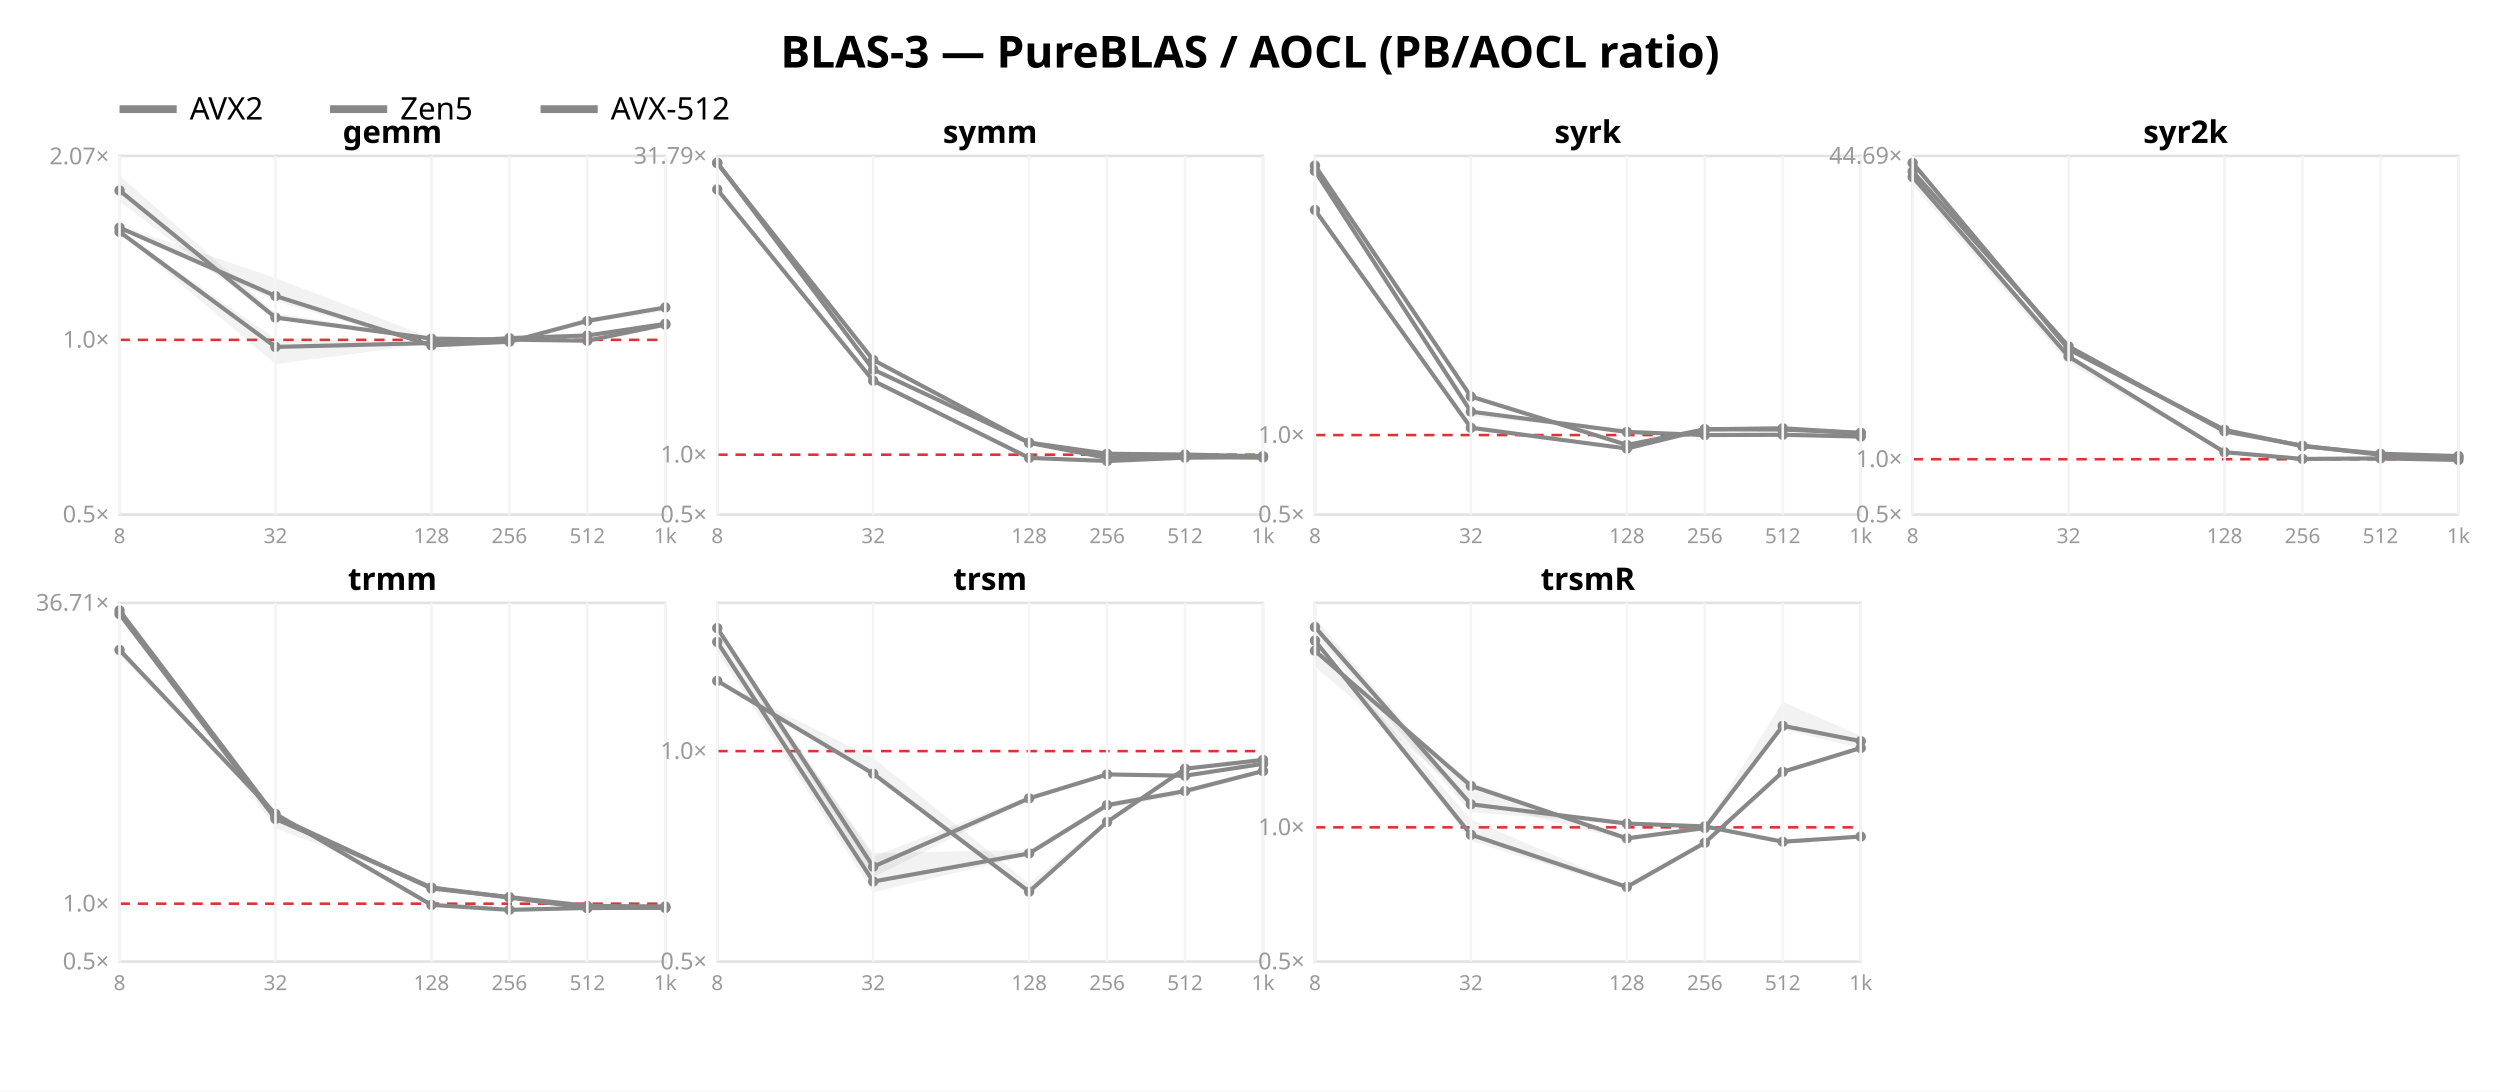
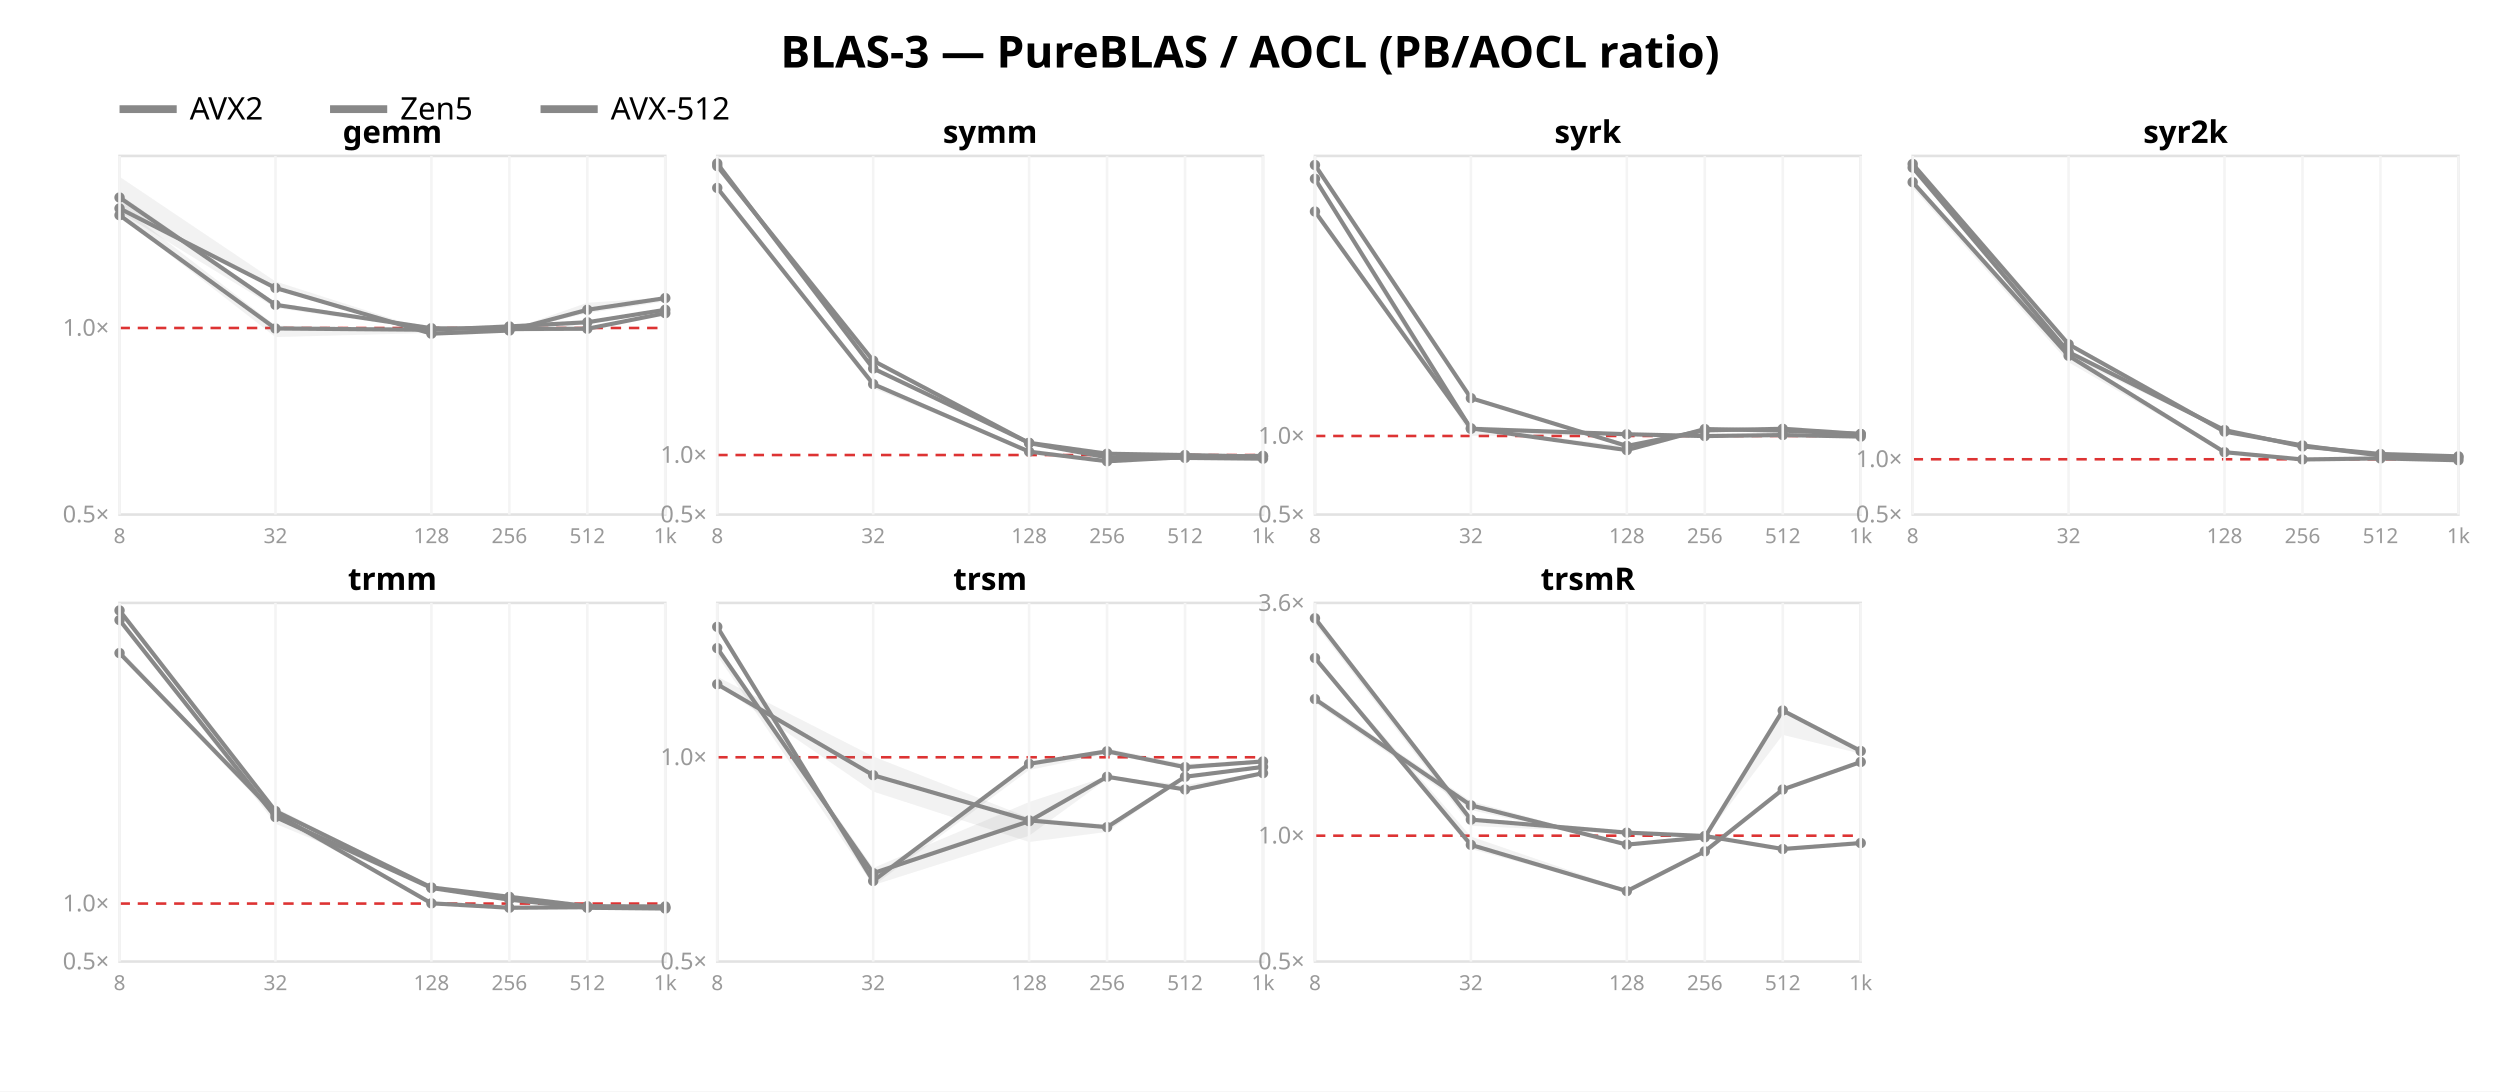
<svg xmlns="http://www.w3.org/2000/svg" width="962" height="420" font-family="sans-serif">
  <rect width="962" height="420" fill="white" />
  <text x="481.0" y="26" text-anchor="middle" font-size="17" font-weight="bold">BLAS-3 — PureBLAS / AOCL (PB/AOCL ratio)</text>
  <line x1="46" y1="42" x2="68" y2="42" stroke="#888888" stroke-width="3" />
  <text x="73" y="46" font-size="12">AVX2</text>
  <line x1="127" y1="42" x2="149" y2="42" stroke="#888888" stroke-width="3" />
  <text x="154" y="46" font-size="12">Zen5</text>
  <line x1="208" y1="42" x2="230" y2="42" stroke="#888888" stroke-width="3" />
  <text x="235" y="46" font-size="12">AVX-512</text>
  <rect x="46" y="60" width="210" height="138" fill="none" stroke="#e2e2e2" />
-   <line x1="46" y1="130.777" x2="256" y2="130.777" stroke="#d33" stroke-dasharray="4 3" />
+   <line x1="46" y1="126.208" x2="256" y2="126.208" stroke="#d33" stroke-dasharray="4 3" />
  <text x="42" y="201.0" text-anchor="end" font-size="9" fill="#999">0.5×</text>
-   <text x="42" y="133.777" text-anchor="end" font-size="9" fill="#999">1.0×</text>
-   <text x="42" y="63.219" text-anchor="end" font-size="9" fill="#999">2.07×</text>
-   <polygon points="46.0,89.0 106.0,130.3 166.0,131.9 196.0,130.0 226.0,129.0 256.0,124.5 256.0,125.1 226.0,129.1 196.0,130.3 166.0,132.2 106.0,140.1 46.0,89.4" fill="#888888" opacity="0.11" />
-   <polyline points="46.0,89.2 106.0,133.5 166.0,132.0 196.0,130.1 226.0,129.1 256.0,124.6" fill="none" stroke="#888888" stroke-width="1.6" />
-   <circle cx="46.0" cy="89.2" r="2" fill="#888888" />
-   <circle cx="106.0" cy="133.5" r="2" fill="#888888" />
-   <circle cx="166.0" cy="132.0" r="2" fill="#888888" />
-   <circle cx="196.0" cy="130.1" r="2" fill="#888888" />
-   <circle cx="226.0" cy="129.1" r="2" fill="#888888" />
-   <circle cx="256.0" cy="124.6" r="2" fill="#888888" />
-   <polygon points="46.0,67.5 106.0,120.5 166.0,130.1 196.0,130.6 226.0,131.0 256.0,124.4 256.0,125.5 226.0,131.2 196.0,131.1 166.0,130.9 106.0,122.9 46.0,77.5" fill="#888888" opacity="0.11" />
-   <polyline points="46.0,73.3 106.0,122.2 166.0,130.3 196.0,130.7 226.0,131.1 256.0,124.9" fill="none" stroke="#888888" stroke-width="1.6" />
-   <circle cx="46.0" cy="73.3" r="2" fill="#888888" />
-   <circle cx="106.0" cy="122.2" r="2" fill="#888888" />
-   <circle cx="166.0" cy="130.3" r="2" fill="#888888" />
-   <circle cx="196.0" cy="130.7" r="2" fill="#888888" />
-   <circle cx="226.0" cy="131.1" r="2" fill="#888888" />
-   <circle cx="256.0" cy="124.9" r="2" fill="#888888" />
-   <polygon points="46.0,86.7 106.0,107.0 166.0,130.0 196.0,131.0 226.0,122.3 256.0,118.0 256.0,119.8 226.0,124.4 196.0,131.6 166.0,133.4 106.0,115.9 46.0,88.1" fill="#888888" opacity="0.11" />
-   <polyline points="46.0,87.6 106.0,113.9 166.0,132.9 196.0,131.5 226.0,123.5 256.0,118.3" fill="none" stroke="#888888" stroke-width="1.6" />
-   <circle cx="46.0" cy="87.6" r="2" fill="#888888" />
-   <circle cx="106.0" cy="113.9" r="2" fill="#888888" />
-   <circle cx="166.0" cy="132.9" r="2" fill="#888888" />
-   <circle cx="196.0" cy="131.5" r="2" fill="#888888" />
-   <circle cx="226.0" cy="123.5" r="2" fill="#888888" />
-   <circle cx="256.0" cy="118.3" r="2" fill="#888888" />
+   <text x="42" y="129.208" text-anchor="end" font-size="9" fill="#999">1.0×</text>
+   <polygon points="46.0,78.8 106.0,125.3 166.0,126.5 196.0,125.4 226.0,123.9 256.0,119.2 256.0,119.6 226.0,124.1 196.0,125.7 166.0,128.1 106.0,129.7 46.0,83.0" fill="#888888" opacity="0.11" />
+   <polyline points="46.0,82.8 106.0,126.4 166.0,126.9 196.0,125.6 226.0,124.0 256.0,119.2" fill="none" stroke="#888888" stroke-width="1.6" />
+   <circle cx="46.0" cy="82.8" r="2" fill="#888888" />
+   <circle cx="106.0" cy="126.4" r="2" fill="#888888" />
+   <circle cx="166.0" cy="126.9" r="2" fill="#888888" />
+   <circle cx="196.0" cy="125.6" r="2" fill="#888888" />
+   <circle cx="226.0" cy="124.0" r="2" fill="#888888" />
+   <circle cx="256.0" cy="119.2" r="2" fill="#888888" />
+   <polygon points="46.0,74.8 106.0,116.4 166.0,126.0 196.0,126.2 226.0,126.5 256.0,120.2 256.0,120.7 226.0,127.0 196.0,127.8 166.0,127.0 106.0,118.5 46.0,81.6" fill="#888888" opacity="0.11" />
+   <polyline points="46.0,76.0 106.0,117.3 166.0,126.3 196.0,126.6 226.0,126.5 256.0,120.5" fill="none" stroke="#888888" stroke-width="1.6" />
+   <circle cx="46.0" cy="76.0" r="2" fill="#888888" />
+   <circle cx="106.0" cy="117.3" r="2" fill="#888888" />
+   <circle cx="166.0" cy="126.3" r="2" fill="#888888" />
+   <circle cx="196.0" cy="126.6" r="2" fill="#888888" />
+   <circle cx="226.0" cy="126.5" r="2" fill="#888888" />
+   <circle cx="256.0" cy="120.5" r="2" fill="#888888" />
+   <polygon points="46.0,68.0 106.0,108.3 166.0,127.5 196.0,127.0 226.0,116.5 256.0,114.5 256.0,116.0 226.0,120.5 196.0,127.6 166.0,129.0 106.0,111.5 46.0,80.6" fill="#888888" opacity="0.11" />
+   <polyline points="46.0,80.2 106.0,110.8 166.0,128.4 196.0,127.2 226.0,119.2 256.0,114.7" fill="none" stroke="#888888" stroke-width="1.6" />
+   <circle cx="46.0" cy="80.2" r="2" fill="#888888" />
+   <circle cx="106.0" cy="110.8" r="2" fill="#888888" />
+   <circle cx="166.0" cy="128.4" r="2" fill="#888888" />
+   <circle cx="196.0" cy="127.2" r="2" fill="#888888" />
+   <circle cx="226.0" cy="119.2" r="2" fill="#888888" />
+   <circle cx="256.0" cy="114.7" r="2" fill="#888888" />
  <text x="151.0" y="55" text-anchor="middle" font-size="12" font-weight="bold">gemm</text>
  <line x1="46.0" y1="60" x2="46.0" y2="198" stroke="#f4f4f4" />
  <text x="46.0" y="209" text-anchor="middle" font-size="8" fill="#999">8</text>
  <line x1="106.0" y1="60" x2="106.0" y2="198" stroke="#f4f4f4" />
  <text x="106.0" y="209" text-anchor="middle" font-size="8" fill="#999">32</text>
  <line x1="166.0" y1="60" x2="166.0" y2="198" stroke="#f4f4f4" />
  <text x="166.0" y="209" text-anchor="middle" font-size="8" fill="#999">128</text>
  <line x1="196.0" y1="60" x2="196.0" y2="198" stroke="#f4f4f4" />
  <text x="196.0" y="209" text-anchor="middle" font-size="8" fill="#999">256</text>
  <line x1="226.0" y1="60" x2="226.0" y2="198" stroke="#f4f4f4" />
  <text x="226.0" y="209" text-anchor="middle" font-size="8" fill="#999">512</text>
  <line x1="256.0" y1="60" x2="256.0" y2="198" stroke="#f4f4f4" />
  <text x="256.0" y="209" text-anchor="middle" font-size="8" fill="#999">1k</text>
  <rect x="276" y="60" width="210" height="138" fill="none" stroke="#e2e2e2" />
-   <line x1="276" y1="174.964" x2="486" y2="174.964" stroke="#d33" stroke-dasharray="4 3" />
+   <line x1="276" y1="175.093" x2="486" y2="175.093" stroke="#d33" stroke-dasharray="4 3" />
  <text x="272" y="201.0" text-anchor="end" font-size="9" fill="#999">0.5×</text>
-   <text x="272" y="177.964" text-anchor="end" font-size="9" fill="#999">1.0×</text>
-   <text x="272" y="63.002" text-anchor="end" font-size="9" fill="#999">31.79×</text>
-   <polygon points="276.0,72.5 336.0,146.4 396.0,175.8 426.0,177.4 456.0,176.1 486.0,175.6 486.0,175.6 456.0,176.1 426.0,177.5 396.0,176.4 336.0,147.6 276.0,73.4" fill="#888888" opacity="0.11" />
-   <polyline points="276.0,72.9 336.0,146.5 396.0,176.2 426.0,177.4 456.0,176.1 486.0,175.6" fill="none" stroke="#888888" stroke-width="1.6" />
-   <circle cx="276.0" cy="72.9" r="2" fill="#888888" />
-   <circle cx="336.0" cy="146.5" r="2" fill="#888888" />
-   <circle cx="396.0" cy="176.2" r="2" fill="#888888" />
-   <circle cx="426.0" cy="177.4" r="2" fill="#888888" />
-   <circle cx="456.0" cy="176.1" r="2" fill="#888888" />
-   <circle cx="486.0" cy="175.6" r="2" fill="#888888" />
-   <polygon points="276.0,62.6 336.0,141.9 396.0,170.1 426.0,174.1 456.0,174.8 486.0,175.6 486.0,175.7 456.0,175.2 426.0,174.7 396.0,170.4 336.0,142.4 276.0,63.9" fill="#888888" opacity="0.11" />
-   <polyline points="276.0,62.6 336.0,142.2 396.0,170.3 426.0,174.6 456.0,174.9 486.0,175.6" fill="none" stroke="#888888" stroke-width="1.6" />
-   <circle cx="276.0" cy="62.6" r="2" fill="#888888" />
-   <circle cx="336.0" cy="142.2" r="2" fill="#888888" />
-   <circle cx="396.0" cy="170.3" r="2" fill="#888888" />
+   <text x="272" y="178.093" text-anchor="end" font-size="9" fill="#999">1.0×</text>
+   <polygon points="276.0,72.2 336.0,147.7 396.0,173.7 426.0,177.5 456.0,175.9 486.0,175.4 486.0,175.5 456.0,175.9 426.0,177.6 396.0,173.9 336.0,149.4 276.0,72.5" fill="#888888" opacity="0.11" />
+   <polyline points="276.0,72.3 336.0,147.8 396.0,173.8 426.0,177.5 456.0,175.9 486.0,175.4" fill="none" stroke="#888888" stroke-width="1.6" />
+   <circle cx="276.0" cy="72.3" r="2" fill="#888888" />
+   <circle cx="336.0" cy="147.8" r="2" fill="#888888" />
+   <circle cx="396.0" cy="173.8" r="2" fill="#888888" />
+   <circle cx="426.0" cy="177.5" r="2" fill="#888888" />
+   <circle cx="456.0" cy="175.9" r="2" fill="#888888" />
+   <circle cx="486.0" cy="175.4" r="2" fill="#888888" />
+   <polygon points="276.0,62.5 336.0,141.5 396.0,170.1 426.0,174.1 456.0,175.1 486.0,175.6 486.0,175.7 456.0,175.4 426.0,174.6 396.0,170.5 336.0,142.5 276.0,63.0" fill="#888888" opacity="0.11" />
+   <polyline points="276.0,62.9 336.0,141.8 396.0,170.4 426.0,174.6 456.0,175.1 486.0,175.7" fill="none" stroke="#888888" stroke-width="1.6" />
+   <circle cx="276.0" cy="62.9" r="2" fill="#888888" />
+   <circle cx="336.0" cy="141.8" r="2" fill="#888888" />
+   <circle cx="396.0" cy="170.4" r="2" fill="#888888" />
  <circle cx="426.0" cy="174.6" r="2" fill="#888888" />
-   <circle cx="456.0" cy="174.9" r="2" fill="#888888" />
-   <circle cx="486.0" cy="175.6" r="2" fill="#888888" />
-   <polygon points="276.0,62.8 336.0,138.1 396.0,170.3 426.0,175.9 456.0,175.9 486.0,176.0 486.0,176.3 456.0,176.2 426.0,176.4 396.0,171.0 336.0,139.5 276.0,62.9" fill="#888888" opacity="0.11" />
-   <polyline points="276.0,62.8 336.0,138.5 396.0,170.4 426.0,176.2 456.0,175.9 486.0,176.1" fill="none" stroke="#888888" stroke-width="1.6" />
-   <circle cx="276.0" cy="62.8" r="2" fill="#888888" />
-   <circle cx="336.0" cy="138.5" r="2" fill="#888888" />
-   <circle cx="396.0" cy="170.4" r="2" fill="#888888" />
-   <circle cx="426.0" cy="176.2" r="2" fill="#888888" />
-   <circle cx="456.0" cy="175.9" r="2" fill="#888888" />
-   <circle cx="486.0" cy="176.1" r="2" fill="#888888" />
+   <circle cx="456.0" cy="175.1" r="2" fill="#888888" />
+   <circle cx="486.0" cy="175.7" r="2" fill="#888888" />
+   <polygon points="276.0,63.9 336.0,138.2 396.0,170.1 426.0,175.9 456.0,176.0 486.0,176.2 486.0,176.9 456.0,176.7 426.0,176.1 396.0,170.5 336.0,139.7 276.0,65.2" fill="#888888" opacity="0.11" />
+   <polyline points="276.0,63.9 336.0,138.8 396.0,170.5 426.0,176.0 456.0,176.2 486.0,176.5" fill="none" stroke="#888888" stroke-width="1.6" />
+   <circle cx="276.0" cy="63.9" r="2" fill="#888888" />
+   <circle cx="336.0" cy="138.8" r="2" fill="#888888" />
+   <circle cx="396.0" cy="170.5" r="2" fill="#888888" />
+   <circle cx="426.0" cy="176.0" r="2" fill="#888888" />
+   <circle cx="456.0" cy="176.2" r="2" fill="#888888" />
+   <circle cx="486.0" cy="176.5" r="2" fill="#888888" />
  <text x="381.0" y="55" text-anchor="middle" font-size="12" font-weight="bold">symm</text>
  <line x1="276.0" y1="60" x2="276.0" y2="198" stroke="#f4f4f4" />
  <text x="276.0" y="209" text-anchor="middle" font-size="8" fill="#999">8</text>
  <line x1="336.0" y1="60" x2="336.0" y2="198" stroke="#f4f4f4" />
  <text x="336.0" y="209" text-anchor="middle" font-size="8" fill="#999">32</text>
  <line x1="396.0" y1="60" x2="396.0" y2="198" stroke="#f4f4f4" />
  <text x="396.0" y="209" text-anchor="middle" font-size="8" fill="#999">128</text>
  <line x1="426.0" y1="60" x2="426.0" y2="198" stroke="#f4f4f4" />
  <text x="426.0" y="209" text-anchor="middle" font-size="8" fill="#999">256</text>
  <line x1="456.0" y1="60" x2="456.0" y2="198" stroke="#f4f4f4" />
  <text x="456.0" y="209" text-anchor="middle" font-size="8" fill="#999">512</text>
  <line x1="486.0" y1="60" x2="486.0" y2="198" stroke="#f4f4f4" />
  <text x="486.0" y="209" text-anchor="middle" font-size="8" fill="#999">1k</text>
  <rect x="506" y="60" width="210" height="138" fill="none" stroke="#e2e2e2" />
-   <line x1="506" y1="167.415" x2="716" y2="167.415" stroke="#d33" stroke-dasharray="4 3" />
+   <line x1="506" y1="167.762" x2="716" y2="167.762" stroke="#d33" stroke-dasharray="4 3" />
  <text x="502" y="201.0" text-anchor="end" font-size="9" fill="#999">0.5×</text>
-   <text x="502" y="170.415" text-anchor="end" font-size="9" fill="#999">1.0×</text>
-   <polygon points="506.0,65.4 566.0,157.8 626.0,165.8 656.0,167.2 686.0,167.3 716.0,168.0 716.0,168.0 686.0,167.4 656.0,167.6 626.0,166.2 566.0,160.2 506.0,67.0" fill="#888888" opacity="0.11" />
-   <polyline points="506.0,65.8 566.0,158.4 626.0,166.2 656.0,167.4 686.0,167.3 716.0,168.0" fill="none" stroke="#888888" stroke-width="1.6" />
-   <circle cx="506.0" cy="65.8" r="2" fill="#888888" />
-   <circle cx="566.0" cy="158.4" r="2" fill="#888888" />
-   <circle cx="626.0" cy="166.2" r="2" fill="#888888" />
-   <circle cx="656.0" cy="167.4" r="2" fill="#888888" />
-   <circle cx="686.0" cy="167.3" r="2" fill="#888888" />
+   <text x="502" y="170.762" text-anchor="end" font-size="9" fill="#999">1.0×</text>
+   <polygon points="506.0,67.8 566.0,164.0 626.0,166.8 656.0,167.5 686.0,167.4 716.0,168.0 716.0,168.0 686.0,167.4 656.0,168.0 626.0,167.5 566.0,167.7 506.0,70.0" fill="#888888" opacity="0.11" />
+   <polyline points="506.0,68.8 566.0,165.0 626.0,167.1 656.0,167.8 686.0,167.4 716.0,168.0" fill="none" stroke="#888888" stroke-width="1.6" />
+   <circle cx="506.0" cy="68.8" r="2" fill="#888888" />
+   <circle cx="566.0" cy="165.0" r="2" fill="#888888" />
+   <circle cx="626.0" cy="167.1" r="2" fill="#888888" />
+   <circle cx="656.0" cy="167.8" r="2" fill="#888888" />
+   <circle cx="686.0" cy="167.4" r="2" fill="#888888" />
  <circle cx="716.0" cy="168.0" r="2" fill="#888888" />
-   <polygon points="506.0,80.7 566.0,163.5 626.0,172.5 656.0,165.1 686.0,164.8 716.0,166.6 716.0,166.9 686.0,165.3 656.0,165.2 626.0,173.0 566.0,165.0 506.0,81.3" fill="#888888" opacity="0.11" />
-   <polyline points="506.0,80.8 566.0,164.6 626.0,172.6 656.0,165.2 686.0,165.3 716.0,166.6" fill="none" stroke="#888888" stroke-width="1.6" />
-   <circle cx="506.0" cy="80.8" r="2" fill="#888888" />
-   <circle cx="566.0" cy="164.6" r="2" fill="#888888" />
-   <circle cx="626.0" cy="172.6" r="2" fill="#888888" />
-   <circle cx="656.0" cy="165.2" r="2" fill="#888888" />
-   <circle cx="686.0" cy="165.3" r="2" fill="#888888" />
-   <circle cx="716.0" cy="166.6" r="2" fill="#888888" />
-   <polygon points="506.0,63.4 566.0,151.5 626.0,170.8 656.0,165.0 686.0,164.7 716.0,166.5 716.0,167.1 686.0,164.8 656.0,165.9 626.0,171.3 566.0,152.9 506.0,63.9" fill="#888888" opacity="0.11" />
-   <polyline points="506.0,63.7 566.0,152.6 626.0,171.2 656.0,165.2 686.0,164.8 716.0,166.6" fill="none" stroke="#888888" stroke-width="1.6" />
-   <circle cx="506.0" cy="63.7" r="2" fill="#888888" />
-   <circle cx="566.0" cy="152.6" r="2" fill="#888888" />
-   <circle cx="626.0" cy="171.2" r="2" fill="#888888" />
-   <circle cx="656.0" cy="165.2" r="2" fill="#888888" />
-   <circle cx="686.0" cy="164.8" r="2" fill="#888888" />
-   <circle cx="716.0" cy="166.6" r="2" fill="#888888" />
+   <polygon points="506.0,81.2 566.0,164.6 626.0,171.7 656.0,164.7 686.0,165.7 716.0,166.9 716.0,167.1 686.0,165.9 656.0,165.3 626.0,173.6 566.0,164.9 506.0,81.9" fill="#888888" opacity="0.11" />
+   <polyline points="506.0,81.4 566.0,164.8 626.0,173.2 656.0,165.1 686.0,165.7 716.0,167.0" fill="none" stroke="#888888" stroke-width="1.6" />
+   <circle cx="506.0" cy="81.4" r="2" fill="#888888" />
+   <circle cx="566.0" cy="164.8" r="2" fill="#888888" />
+   <circle cx="626.0" cy="173.2" r="2" fill="#888888" />
+   <circle cx="656.0" cy="165.1" r="2" fill="#888888" />
+   <circle cx="686.0" cy="165.7" r="2" fill="#888888" />
+   <circle cx="716.0" cy="167.0" r="2" fill="#888888" />
+   <polygon points="506.0,63.4 566.0,152.5 626.0,171.4 656.0,165.4 686.0,164.7 716.0,166.9 716.0,167.1 686.0,165.1 656.0,166.4 626.0,171.9 566.0,153.5 506.0,63.9" fill="#888888" opacity="0.11" />
+   <polyline points="506.0,63.5 566.0,153.2 626.0,171.6 656.0,165.6 686.0,165.0 716.0,167.0" fill="none" stroke="#888888" stroke-width="1.6" />
+   <circle cx="506.0" cy="63.5" r="2" fill="#888888" />
+   <circle cx="566.0" cy="153.2" r="2" fill="#888888" />
+   <circle cx="626.0" cy="171.6" r="2" fill="#888888" />
+   <circle cx="656.0" cy="165.6" r="2" fill="#888888" />
+   <circle cx="686.0" cy="165.0" r="2" fill="#888888" />
+   <circle cx="716.0" cy="167.0" r="2" fill="#888888" />
  <text x="611.0" y="55" text-anchor="middle" font-size="12" font-weight="bold">syrk</text>
  <line x1="506.0" y1="60" x2="506.0" y2="198" stroke="#f4f4f4" />
  <text x="506.0" y="209" text-anchor="middle" font-size="8" fill="#999">8</text>
  <line x1="566.0" y1="60" x2="566.0" y2="198" stroke="#f4f4f4" />
  <text x="566.0" y="209" text-anchor="middle" font-size="8" fill="#999">32</text>
  <line x1="626.0" y1="60" x2="626.0" y2="198" stroke="#f4f4f4" />
  <text x="626.0" y="209" text-anchor="middle" font-size="8" fill="#999">128</text>
  <line x1="656.0" y1="60" x2="656.0" y2="198" stroke="#f4f4f4" />
  <text x="656.0" y="209" text-anchor="middle" font-size="8" fill="#999">256</text>
  <line x1="686.0" y1="60" x2="686.0" y2="198" stroke="#f4f4f4" />
  <text x="686.0" y="209" text-anchor="middle" font-size="8" fill="#999">512</text>
  <line x1="716.0" y1="60" x2="716.0" y2="198" stroke="#f4f4f4" />
  <text x="716.0" y="209" text-anchor="middle" font-size="8" fill="#999">1k</text>
  <rect x="736" y="60" width="210" height="138" fill="none" stroke="#e2e2e2" />
-   <line x1="736" y1="176.71" x2="946" y2="176.71" stroke="#d33" stroke-dasharray="4 3" />
+   <line x1="736" y1="176.727" x2="946" y2="176.727" stroke="#d33" stroke-dasharray="4 3" />
  <text x="732" y="201.0" text-anchor="end" font-size="9" fill="#999">0.5×</text>
-   <text x="732" y="179.71" text-anchor="end" font-size="9" fill="#999">1.0×</text>
-   <text x="732" y="63.003" text-anchor="end" font-size="9" fill="#999">44.69×</text>
-   <polygon points="736.0,66.7 796.0,136.5 856.0,173.5 886.0,176.6 916.0,176.2 946.0,176.9 946.0,177.0 916.0,176.6 886.0,176.7 856.0,174.3 796.0,139.8 736.0,71.2" fill="#888888" opacity="0.11" />
-   <polyline points="736.0,68.1 796.0,137.2 856.0,174.0 886.0,176.6 916.0,176.4 946.0,177.0" fill="none" stroke="#888888" stroke-width="1.6" />
-   <circle cx="736.0" cy="68.1" r="2" fill="#888888" />
-   <circle cx="796.0" cy="137.2" r="2" fill="#888888" />
+   <text x="732" y="179.727" text-anchor="end" font-size="9" fill="#999">1.0×</text>
+   <polygon points="736.0,69.1 796.0,136.7 856.0,173.9 886.0,176.7 916.0,176.3 946.0,177.1 946.0,177.1 916.0,176.4 886.0,176.8 856.0,174.3 796.0,139.4 736.0,72.3" fill="#888888" opacity="0.11" />
+   <polyline points="736.0,70.1 796.0,136.9 856.0,174.0 886.0,176.8 916.0,176.4 946.0,177.1" fill="none" stroke="#888888" stroke-width="1.6" />
+   <circle cx="736.0" cy="70.1" r="2" fill="#888888" />
+   <circle cx="796.0" cy="136.9" r="2" fill="#888888" />
  <circle cx="856.0" cy="174.0" r="2" fill="#888888" />
-   <circle cx="886.0" cy="176.6" r="2" fill="#888888" />
+   <circle cx="886.0" cy="176.8" r="2" fill="#888888" />
  <circle cx="916.0" cy="176.4" r="2" fill="#888888" />
-   <circle cx="946.0" cy="177.0" r="2" fill="#888888" />
-   <polygon points="736.0,65.1 796.0,132.6 856.0,165.8 886.0,171.4 916.0,174.7 946.0,175.9 946.0,176.0 916.0,175.1 886.0,171.6 856.0,166.2 796.0,133.9 736.0,66.3" fill="#888888" opacity="0.11" />
-   <polyline points="736.0,66.0 796.0,133.3 856.0,166.0 886.0,171.5 916.0,175.0 946.0,175.9" fill="none" stroke="#888888" stroke-width="1.6" />
-   <circle cx="736.0" cy="66.0" r="2" fill="#888888" />
-   <circle cx="796.0" cy="133.3" r="2" fill="#888888" />
-   <circle cx="856.0" cy="166.0" r="2" fill="#888888" />
-   <circle cx="886.0" cy="171.5" r="2" fill="#888888" />
-   <circle cx="916.0" cy="175.0" r="2" fill="#888888" />
-   <circle cx="946.0" cy="175.9" r="2" fill="#888888" />
-   <polygon points="736.0,62.4 796.0,134.1 856.0,165.3 886.0,171.5 916.0,174.3 946.0,175.5 946.0,175.6 916.0,174.6 886.0,172.1 856.0,165.6 796.0,135.5 736.0,62.7" fill="#888888" opacity="0.11" />
-   <polyline points="736.0,62.7 796.0,134.4 856.0,165.4 886.0,171.7 916.0,174.6 946.0,175.5" fill="none" stroke="#888888" stroke-width="1.6" />
-   <circle cx="736.0" cy="62.7" r="2" fill="#888888" />
-   <circle cx="796.0" cy="134.4" r="2" fill="#888888" />
-   <circle cx="856.0" cy="165.4" r="2" fill="#888888" />
-   <circle cx="886.0" cy="171.7" r="2" fill="#888888" />
-   <circle cx="916.0" cy="174.6" r="2" fill="#888888" />
-   <circle cx="946.0" cy="175.5" r="2" fill="#888888" />
+   <circle cx="946.0" cy="177.1" r="2" fill="#888888" />
+   <polygon points="736.0,62.4 796.0,131.7 856.0,166.0 886.0,171.4 916.0,175.2 946.0,175.7 946.0,176.0 916.0,175.7 886.0,171.9 856.0,166.4 796.0,133.1 736.0,63.8" fill="#888888" opacity="0.11" />
+   <polyline points="736.0,63.1 796.0,132.5 856.0,166.1 886.0,171.4 916.0,175.3 946.0,176.0" fill="none" stroke="#888888" stroke-width="1.6" />
+   <circle cx="736.0" cy="63.1" r="2" fill="#888888" />
+   <circle cx="796.0" cy="132.5" r="2" fill="#888888" />
+   <circle cx="856.0" cy="166.1" r="2" fill="#888888" />
+   <circle cx="886.0" cy="171.4" r="2" fill="#888888" />
+   <circle cx="916.0" cy="175.3" r="2" fill="#888888" />
+   <circle cx="946.0" cy="176.0" r="2" fill="#888888" />
+   <polygon points="736.0,64.3 796.0,134.5 856.0,165.5 886.0,171.4 916.0,174.5 946.0,175.5 946.0,175.6 916.0,174.7 886.0,172.3 856.0,165.9 796.0,137.5 736.0,64.7" fill="#888888" opacity="0.11" />
+   <polyline points="736.0,64.5 796.0,135.5 856.0,165.5 886.0,171.8 916.0,174.7 946.0,175.6" fill="none" stroke="#888888" stroke-width="1.6" />
+   <circle cx="736.0" cy="64.5" r="2" fill="#888888" />
+   <circle cx="796.0" cy="135.5" r="2" fill="#888888" />
+   <circle cx="856.0" cy="165.5" r="2" fill="#888888" />
+   <circle cx="886.0" cy="171.8" r="2" fill="#888888" />
+   <circle cx="916.0" cy="174.7" r="2" fill="#888888" />
+   <circle cx="946.0" cy="175.6" r="2" fill="#888888" />
  <text x="841.0" y="55" text-anchor="middle" font-size="12" font-weight="bold">syr2k</text>
  <line x1="736.0" y1="60" x2="736.0" y2="198" stroke="#f4f4f4" />
  <text x="736.0" y="209" text-anchor="middle" font-size="8" fill="#999">8</text>
  <line x1="796.0" y1="60" x2="796.0" y2="198" stroke="#f4f4f4" />
  <text x="796.0" y="209" text-anchor="middle" font-size="8" fill="#999">32</text>
  <line x1="856.0" y1="60" x2="856.0" y2="198" stroke="#f4f4f4" />
  <text x="856.0" y="209" text-anchor="middle" font-size="8" fill="#999">128</text>
  <line x1="886.0" y1="60" x2="886.0" y2="198" stroke="#f4f4f4" />
  <text x="886.0" y="209" text-anchor="middle" font-size="8" fill="#999">256</text>
  <line x1="916.0" y1="60" x2="916.0" y2="198" stroke="#f4f4f4" />
  <text x="916.0" y="209" text-anchor="middle" font-size="8" fill="#999">512</text>
  <line x1="946.0" y1="60" x2="946.0" y2="198" stroke="#f4f4f4" />
  <text x="946.0" y="209" text-anchor="middle" font-size="8" fill="#999">1k</text>
  <rect x="46" y="232" width="210" height="138" fill="none" stroke="#e2e2e2" />
-   <line x1="46" y1="347.735" x2="256" y2="347.735" stroke="#d33" stroke-dasharray="4 3" />
+   <line x1="46" y1="347.695" x2="256" y2="347.695" stroke="#d33" stroke-dasharray="4 3" />
  <text x="42" y="373.0" text-anchor="end" font-size="9" fill="#999">0.5×</text>
-   <text x="42" y="350.735" text-anchor="end" font-size="9" fill="#999">1.0×</text>
-   <text x="42" y="235.001" text-anchor="end" font-size="9" fill="#999">36.71×</text>
-   <polygon points="46.0,250.0 106.0,312.7 166.0,347.8 196.0,350.0 226.0,349.3 256.0,349.3 256.0,349.5 226.0,349.4 196.0,350.6 166.0,348.7 106.0,314.2 46.0,252.1" fill="#888888" opacity="0.11" />
-   <polyline points="46.0,250.1 106.0,313.2 166.0,348.2 196.0,350.1 226.0,349.4 256.0,349.3" fill="none" stroke="#888888" stroke-width="1.6" />
-   <circle cx="46.0" cy="250.1" r="2" fill="#888888" />
-   <circle cx="106.0" cy="313.2" r="2" fill="#888888" />
-   <circle cx="166.0" cy="348.2" r="2" fill="#888888" />
-   <circle cx="196.0" cy="350.1" r="2" fill="#888888" />
-   <circle cx="226.0" cy="349.4" r="2" fill="#888888" />
+   <text x="42" y="350.695" text-anchor="end" font-size="9" fill="#999">1.0×</text>
+   <polygon points="46.0,249.7 106.0,313.0 166.0,347.5 196.0,349.2 226.0,349.0 256.0,349.2 256.0,349.4 226.0,349.4 196.0,349.3 166.0,347.7 106.0,314.8 46.0,252.2" fill="#888888" opacity="0.11" />
+   <polyline points="46.0,251.3 106.0,313.1 166.0,347.6 196.0,349.3 226.0,349.1 256.0,349.3" fill="none" stroke="#888888" stroke-width="1.6" />
+   <circle cx="46.0" cy="251.3" r="2" fill="#888888" />
+   <circle cx="106.0" cy="313.1" r="2" fill="#888888" />
+   <circle cx="166.0" cy="347.6" r="2" fill="#888888" />
+   <circle cx="196.0" cy="349.3" r="2" fill="#888888" />
+   <circle cx="226.0" cy="349.1" r="2" fill="#888888" />
  <circle cx="256.0" cy="349.3" r="2" fill="#888888" />
-   <polygon points="46.0,234.5 106.0,313.0 166.0,341.9 196.0,345.1 226.0,348.3 256.0,348.6 256.0,348.9 226.0,348.9 196.0,345.3 166.0,342.1 106.0,315.3 46.0,235.2" fill="#888888" opacity="0.11" />
-   <polyline points="46.0,234.9 106.0,314.1 166.0,341.9 196.0,345.2 226.0,348.6 256.0,348.8" fill="none" stroke="#888888" stroke-width="1.6" />
+   <polygon points="46.0,234.5 106.0,310.8 166.0,341.4 196.0,344.9 226.0,348.3 256.0,348.6 256.0,349.1 226.0,349.6 196.0,345.2 166.0,341.7 106.0,313.5 46.0,236.0" fill="#888888" opacity="0.11" />
+   <polyline points="46.0,234.9 106.0,312.1 166.0,341.5 196.0,345.1 226.0,348.7 256.0,348.8" fill="none" stroke="#888888" stroke-width="1.6" />
  <circle cx="46.0" cy="234.9" r="2" fill="#888888" />
-   <circle cx="106.0" cy="314.1" r="2" fill="#888888" />
-   <circle cx="166.0" cy="341.9" r="2" fill="#888888" />
-   <circle cx="196.0" cy="345.2" r="2" fill="#888888" />
-   <circle cx="226.0" cy="348.6" r="2" fill="#888888" />
+   <circle cx="106.0" cy="312.1" r="2" fill="#888888" />
+   <circle cx="166.0" cy="341.5" r="2" fill="#888888" />
+   <circle cx="196.0" cy="345.1" r="2" fill="#888888" />
+   <circle cx="226.0" cy="348.7" r="2" fill="#888888" />
  <circle cx="256.0" cy="348.8" r="2" fill="#888888" />
-   <polygon points="46.0,236.2 106.0,313.9 166.0,341.2 196.0,345.0 226.0,349.0 256.0,349.2 256.0,349.4 226.0,350.1 196.0,345.5 166.0,341.6 106.0,318.7 46.0,236.6" fill="#888888" opacity="0.11" />
-   <polyline points="46.0,236.3 106.0,315.1 166.0,341.5 196.0,345.4 226.0,349.4 256.0,349.3" fill="none" stroke="#888888" stroke-width="1.6" />
-   <circle cx="46.0" cy="236.3" r="2" fill="#888888" />
-   <circle cx="106.0" cy="315.1" r="2" fill="#888888" />
-   <circle cx="166.0" cy="341.5" r="2" fill="#888888" />
-   <circle cx="196.0" cy="345.4" r="2" fill="#888888" />
-   <circle cx="226.0" cy="349.4" r="2" fill="#888888" />
-   <circle cx="256.0" cy="349.3" r="2" fill="#888888" />
+   <polygon points="46.0,238.3 106.0,313.4 166.0,341.5 196.0,346.2 226.0,349.1 256.0,349.5 256.0,349.6 226.0,349.3 196.0,346.3 166.0,341.8 106.0,317.0 46.0,238.7" fill="#888888" opacity="0.11" />
+   <polyline points="46.0,238.6 106.0,314.4 166.0,341.7 196.0,346.2 226.0,349.3 256.0,349.6" fill="none" stroke="#888888" stroke-width="1.6" />
+   <circle cx="46.0" cy="238.6" r="2" fill="#888888" />
+   <circle cx="106.0" cy="314.4" r="2" fill="#888888" />
+   <circle cx="166.0" cy="341.7" r="2" fill="#888888" />
+   <circle cx="196.0" cy="346.2" r="2" fill="#888888" />
+   <circle cx="226.0" cy="349.3" r="2" fill="#888888" />
+   <circle cx="256.0" cy="349.6" r="2" fill="#888888" />
  <text x="151.0" y="227" text-anchor="middle" font-size="12" font-weight="bold">trmm</text>
  <line x1="46.0" y1="232" x2="46.0" y2="370" stroke="#f4f4f4" />
  <text x="46.0" y="381" text-anchor="middle" font-size="8" fill="#999">8</text>
  <line x1="106.0" y1="232" x2="106.0" y2="370" stroke="#f4f4f4" />
  <text x="106.0" y="381" text-anchor="middle" font-size="8" fill="#999">32</text>
  <line x1="166.0" y1="232" x2="166.0" y2="370" stroke="#f4f4f4" />
  <text x="166.0" y="381" text-anchor="middle" font-size="8" fill="#999">128</text>
  <line x1="196.0" y1="232" x2="196.0" y2="370" stroke="#f4f4f4" />
  <text x="196.0" y="381" text-anchor="middle" font-size="8" fill="#999">256</text>
  <line x1="226.0" y1="232" x2="226.0" y2="370" stroke="#f4f4f4" />
  <text x="226.0" y="381" text-anchor="middle" font-size="8" fill="#999">512</text>
  <line x1="256.0" y1="232" x2="256.0" y2="370" stroke="#f4f4f4" />
  <text x="256.0" y="381" text-anchor="middle" font-size="8" fill="#999">1k</text>
  <rect x="276" y="232" width="210" height="138" fill="none" stroke="#e2e2e2" />
-   <line x1="276" y1="289.03" x2="486" y2="289.03" stroke="#d33" stroke-dasharray="4 3" />
+   <line x1="276" y1="291.4" x2="486" y2="291.4" stroke="#d33" stroke-dasharray="4 3" />
  <text x="272" y="373.0" text-anchor="end" font-size="9" fill="#999">0.5×</text>
-   <text x="272" y="292.03" text-anchor="end" font-size="9" fill="#999">1.0×</text>
-   <polygon points="276.0,261.9 336.0,291.6 396.0,340.0 426.0,315.6 456.0,295.5 486.0,291.6 486.0,292.5 456.0,296.0 426.0,317.0 396.0,343.8 336.0,298.6 276.0,262.3" fill="#888888" opacity="0.11" />
-   <polyline points="276.0,262.0 336.0,297.7 396.0,343.1 426.0,316.3 456.0,295.8 486.0,292.4" fill="none" stroke="#888888" stroke-width="1.6" />
-   <circle cx="276.0" cy="262.0" r="2" fill="#888888" />
-   <circle cx="336.0" cy="297.7" r="2" fill="#888888" />
-   <circle cx="396.0" cy="343.1" r="2" fill="#888888" />
-   <circle cx="426.0" cy="316.3" r="2" fill="#888888" />
-   <circle cx="456.0" cy="295.8" r="2" fill="#888888" />
-   <circle cx="486.0" cy="292.4" r="2" fill="#888888" />
-   <polygon points="276.0,241.0 336.0,329.6 396.0,306.4 426.0,298.0 456.0,298.0 486.0,293.7 486.0,294.9 456.0,298.7 426.0,298.5 396.0,307.7 336.0,337.6 276.0,242.7" fill="#888888" opacity="0.11" />
-   <polyline points="276.0,241.7 336.0,333.5 396.0,307.2 426.0,298.0 456.0,298.5 486.0,293.9" fill="none" stroke="#888888" stroke-width="1.6" />
-   <circle cx="276.0" cy="241.7" r="2" fill="#888888" />
-   <circle cx="336.0" cy="333.5" r="2" fill="#888888" />
-   <circle cx="396.0" cy="307.2" r="2" fill="#888888" />
-   <circle cx="426.0" cy="298.0" r="2" fill="#888888" />
-   <circle cx="456.0" cy="298.5" r="2" fill="#888888" />
-   <circle cx="486.0" cy="293.9" r="2" fill="#888888" />
-   <polygon points="276.0,244.4 336.0,328.2 396.0,327.1 426.0,308.7 456.0,303.7 486.0,295.7 486.0,297.3 456.0,305.7 426.0,311.1 396.0,329.2 336.0,343.3 276.0,250.9" fill="#888888" opacity="0.11" />
-   <polyline points="276.0,247.0 336.0,339.2 396.0,328.4 426.0,309.8 456.0,304.4 486.0,296.7" fill="none" stroke="#888888" stroke-width="1.6" />
-   <circle cx="276.0" cy="247.0" r="2" fill="#888888" />
-   <circle cx="336.0" cy="339.2" r="2" fill="#888888" />
-   <circle cx="396.0" cy="328.4" r="2" fill="#888888" />
-   <circle cx="426.0" cy="309.8" r="2" fill="#888888" />
-   <circle cx="456.0" cy="304.4" r="2" fill="#888888" />
-   <circle cx="486.0" cy="296.7" r="2" fill="#888888" />
+   <text x="272" y="294.4" text-anchor="end" font-size="9" fill="#999">1.0×</text>
+   <polygon points="276.0,260.4 336.0,291.1 396.0,314.7 426.0,317.3 456.0,298.6 486.0,294.8 486.0,295.1 456.0,299.2 426.0,320.1 396.0,324.0 336.0,304.6 276.0,263.5" fill="#888888" opacity="0.11" />
+   <polyline points="276.0,263.3 336.0,298.3 396.0,315.7 426.0,318.3 456.0,298.9 486.0,295.1" fill="none" stroke="#888888" stroke-width="1.6" />
+   <circle cx="276.0" cy="263.3" r="2" fill="#888888" />
+   <circle cx="336.0" cy="298.3" r="2" fill="#888888" />
+   <circle cx="396.0" cy="315.7" r="2" fill="#888888" />
+   <circle cx="426.0" cy="318.3" r="2" fill="#888888" />
+   <circle cx="456.0" cy="298.9" r="2" fill="#888888" />
+   <circle cx="486.0" cy="295.1" r="2" fill="#888888" />
+   <polygon points="276.0,240.7 336.0,337.7 396.0,293.7 426.0,288.0 456.0,294.0 486.0,292.4 486.0,293.1 456.0,295.9 426.0,290.1 396.0,296.3 336.0,340.9 276.0,242.6" fill="#888888" opacity="0.11" />
+   <polyline points="276.0,241.2 336.0,339.0 396.0,293.9 426.0,289.1 456.0,295.2 486.0,293.0" fill="none" stroke="#888888" stroke-width="1.6" />
+   <circle cx="276.0" cy="241.2" r="2" fill="#888888" />
+   <circle cx="336.0" cy="339.0" r="2" fill="#888888" />
+   <circle cx="396.0" cy="293.9" r="2" fill="#888888" />
+   <circle cx="426.0" cy="289.1" r="2" fill="#888888" />
+   <circle cx="456.0" cy="295.2" r="2" fill="#888888" />
+   <circle cx="486.0" cy="293.0" r="2" fill="#888888" />
+   <polygon points="276.0,248.1 336.0,334.0 396.0,308.6 426.0,298.7 456.0,302.1 486.0,297.0 486.0,298.2 456.0,303.9 426.0,299.8 396.0,321.6 336.0,340.6 276.0,252.3" fill="#888888" opacity="0.11" />
+   <polyline points="276.0,249.4 336.0,336.0 396.0,316.0 426.0,298.9 456.0,303.8 486.0,297.5" fill="none" stroke="#888888" stroke-width="1.6" />
+   <circle cx="276.0" cy="249.4" r="2" fill="#888888" />
+   <circle cx="336.0" cy="336.0" r="2" fill="#888888" />
+   <circle cx="396.0" cy="316.0" r="2" fill="#888888" />
+   <circle cx="426.0" cy="298.9" r="2" fill="#888888" />
+   <circle cx="456.0" cy="303.8" r="2" fill="#888888" />
+   <circle cx="486.0" cy="297.5" r="2" fill="#888888" />
  <text x="381.0" y="227" text-anchor="middle" font-size="12" font-weight="bold">trsm</text>
  <line x1="276.0" y1="232" x2="276.0" y2="370" stroke="#f4f4f4" />
  <text x="276.0" y="381" text-anchor="middle" font-size="8" fill="#999">8</text>
  <line x1="336.0" y1="232" x2="336.0" y2="370" stroke="#f4f4f4" />
  <text x="336.0" y="381" text-anchor="middle" font-size="8" fill="#999">32</text>
  <line x1="396.0" y1="232" x2="396.0" y2="370" stroke="#f4f4f4" />
  <text x="396.0" y="381" text-anchor="middle" font-size="8" fill="#999">128</text>
  <line x1="426.0" y1="232" x2="426.0" y2="370" stroke="#f4f4f4" />
  <text x="426.0" y="381" text-anchor="middle" font-size="8" fill="#999">256</text>
  <line x1="456.0" y1="232" x2="456.0" y2="370" stroke="#f4f4f4" />
  <text x="456.0" y="381" text-anchor="middle" font-size="8" fill="#999">512</text>
  <line x1="486.0" y1="232" x2="486.0" y2="370" stroke="#f4f4f4" />
  <text x="486.0" y="381" text-anchor="middle" font-size="8" fill="#999">1k</text>
  <rect x="506" y="232" width="210" height="138" fill="none" stroke="#e2e2e2" />
-   <line x1="506" y1="318.363" x2="716" y2="318.363" stroke="#d33" stroke-dasharray="4 3" />
+   <line x1="506" y1="321.572" x2="716" y2="321.572" stroke="#d33" stroke-dasharray="4 3" />
  <text x="502" y="373.0" text-anchor="end" font-size="9" fill="#999">0.5×</text>
-   <text x="502" y="321.363" text-anchor="end" font-size="9" fill="#999">1.0×</text>
-   <polygon points="506.0,246.3 566.0,315.4 626.0,341.0 656.0,323.8 686.0,296.3 716.0,287.1 716.0,288.0 686.0,297.5 656.0,324.6 626.0,342.3 566.0,323.6 506.0,246.7" fill="#888888" opacity="0.11" />
-   <polyline points="506.0,246.5 566.0,321.2 626.0,341.3 656.0,324.3 686.0,297.0 716.0,287.8" fill="none" stroke="#888888" stroke-width="1.6" />
-   <circle cx="506.0" cy="246.5" r="2" fill="#888888" />
-   <circle cx="566.0" cy="321.2" r="2" fill="#888888" />
-   <circle cx="626.0" cy="341.3" r="2" fill="#888888" />
-   <circle cx="656.0" cy="324.3" r="2" fill="#888888" />
-   <circle cx="686.0" cy="297.0" r="2" fill="#888888" />
-   <circle cx="716.0" cy="287.8" r="2" fill="#888888" />
-   <polygon points="506.0,237.7 566.0,308.6 626.0,316.5 656.0,317.9 686.0,323.8 716.0,321.5 716.0,322.1 686.0,324.0 656.0,318.1 626.0,317.1 566.0,312.6 506.0,244.7" fill="#888888" opacity="0.11" />
-   <polyline points="506.0,241.3 566.0,309.5 626.0,316.9 656.0,318.0 686.0,323.9 716.0,321.9" fill="none" stroke="#888888" stroke-width="1.6" />
-   <circle cx="506.0" cy="241.3" r="2" fill="#888888" />
-   <circle cx="566.0" cy="309.5" r="2" fill="#888888" />
-   <circle cx="626.0" cy="316.9" r="2" fill="#888888" />
-   <circle cx="656.0" cy="318.0" r="2" fill="#888888" />
-   <circle cx="686.0" cy="323.9" r="2" fill="#888888" />
-   <circle cx="716.0" cy="321.9" r="2" fill="#888888" />
-   <polygon points="506.0,249.8 566.0,301.0 626.0,322.5 656.0,318.2 686.0,270.1 716.0,283.1 716.0,288.0 686.0,280.7 656.0,319.5 626.0,323.5 566.0,308.0 506.0,256.5" fill="#888888" opacity="0.11" />
-   <polyline points="506.0,250.4 566.0,302.4 626.0,322.6 656.0,318.6 686.0,279.3 716.0,285.2" fill="none" stroke="#888888" stroke-width="1.6" />
-   <circle cx="506.0" cy="250.4" r="2" fill="#888888" />
-   <circle cx="566.0" cy="302.4" r="2" fill="#888888" />
-   <circle cx="626.0" cy="322.6" r="2" fill="#888888" />
-   <circle cx="656.0" cy="318.6" r="2" fill="#888888" />
-   <circle cx="686.0" cy="279.3" r="2" fill="#888888" />
-   <circle cx="716.0" cy="285.2" r="2" fill="#888888" />
+   <text x="502" y="324.572" text-anchor="end" font-size="9" fill="#999">1.0×</text>
+   <text x="502" y="235.078" text-anchor="end" font-size="9" fill="#999">3.6×</text>
+   <polygon points="506.0,252.7 566.0,321.9 626.0,342.5 656.0,327.1 686.0,303.6 716.0,293.0 716.0,293.4 686.0,304.2 656.0,328.4 626.0,343.0 566.0,326.7 506.0,253.8" fill="#888888" opacity="0.11" />
+   <polyline points="506.0,253.2 566.0,325.1 626.0,342.9 656.0,327.6 686.0,303.8 716.0,293.2" fill="none" stroke="#888888" stroke-width="1.6" />
+   <circle cx="506.0" cy="253.2" r="2" fill="#888888" />
+   <circle cx="566.0" cy="325.1" r="2" fill="#888888" />
+   <circle cx="626.0" cy="342.9" r="2" fill="#888888" />
+   <circle cx="656.0" cy="327.6" r="2" fill="#888888" />
+   <circle cx="686.0" cy="303.8" r="2" fill="#888888" />
+   <circle cx="716.0" cy="293.2" r="2" fill="#888888" />
+   <polygon points="506.0,237.4 566.0,315.1 626.0,320.3 656.0,321.6 686.0,326.7 716.0,324.0 716.0,324.7 686.0,326.8 656.0,321.9 626.0,320.7 566.0,317.8 506.0,240.1" fill="#888888" opacity="0.11" />
+   <polyline points="506.0,237.9 566.0,315.4 626.0,320.4 656.0,321.7 686.0,326.7 716.0,324.4" fill="none" stroke="#888888" stroke-width="1.6" />
+   <circle cx="506.0" cy="237.9" r="2" fill="#888888" />
+   <circle cx="566.0" cy="315.4" r="2" fill="#888888" />
+   <circle cx="626.0" cy="320.4" r="2" fill="#888888" />
+   <circle cx="656.0" cy="321.7" r="2" fill="#888888" />
+   <circle cx="686.0" cy="326.7" r="2" fill="#888888" />
+   <circle cx="716.0" cy="324.4" r="2" fill="#888888" />
+   <polygon points="506.0,267.8 566.0,308.3 626.0,324.8 656.0,321.7 686.0,273.0 716.0,287.8 716.0,290.0 686.0,282.8 656.0,322.4 626.0,325.1 566.0,311.7 506.0,270.5" fill="#888888" opacity="0.11" />
+   <polyline points="506.0,269.0 566.0,309.9 626.0,325.0 656.0,322.2 686.0,273.4 716.0,289.0" fill="none" stroke="#888888" stroke-width="1.6" />
+   <circle cx="506.0" cy="269.0" r="2" fill="#888888" />
+   <circle cx="566.0" cy="309.9" r="2" fill="#888888" />
+   <circle cx="626.0" cy="325.0" r="2" fill="#888888" />
+   <circle cx="656.0" cy="322.2" r="2" fill="#888888" />
+   <circle cx="686.0" cy="273.4" r="2" fill="#888888" />
+   <circle cx="716.0" cy="289.0" r="2" fill="#888888" />
  <text x="611.0" y="227" text-anchor="middle" font-size="12" font-weight="bold">trsmR</text>
  <line x1="506.0" y1="232" x2="506.0" y2="370" stroke="#f4f4f4" />
  <text x="506.0" y="381" text-anchor="middle" font-size="8" fill="#999">8</text>
  <line x1="566.0" y1="232" x2="566.0" y2="370" stroke="#f4f4f4" />
  <text x="566.0" y="381" text-anchor="middle" font-size="8" fill="#999">32</text>
  <line x1="626.0" y1="232" x2="626.0" y2="370" stroke="#f4f4f4" />
  <text x="626.0" y="381" text-anchor="middle" font-size="8" fill="#999">128</text>
  <line x1="656.0" y1="232" x2="656.0" y2="370" stroke="#f4f4f4" />
  <text x="656.0" y="381" text-anchor="middle" font-size="8" fill="#999">256</text>
  <line x1="686.0" y1="232" x2="686.0" y2="370" stroke="#f4f4f4" />
  <text x="686.0" y="381" text-anchor="middle" font-size="8" fill="#999">512</text>
  <line x1="716.0" y1="232" x2="716.0" y2="370" stroke="#f4f4f4" />
  <text x="716.0" y="381" text-anchor="middle" font-size="8" fill="#999">1k</text>
</svg>
